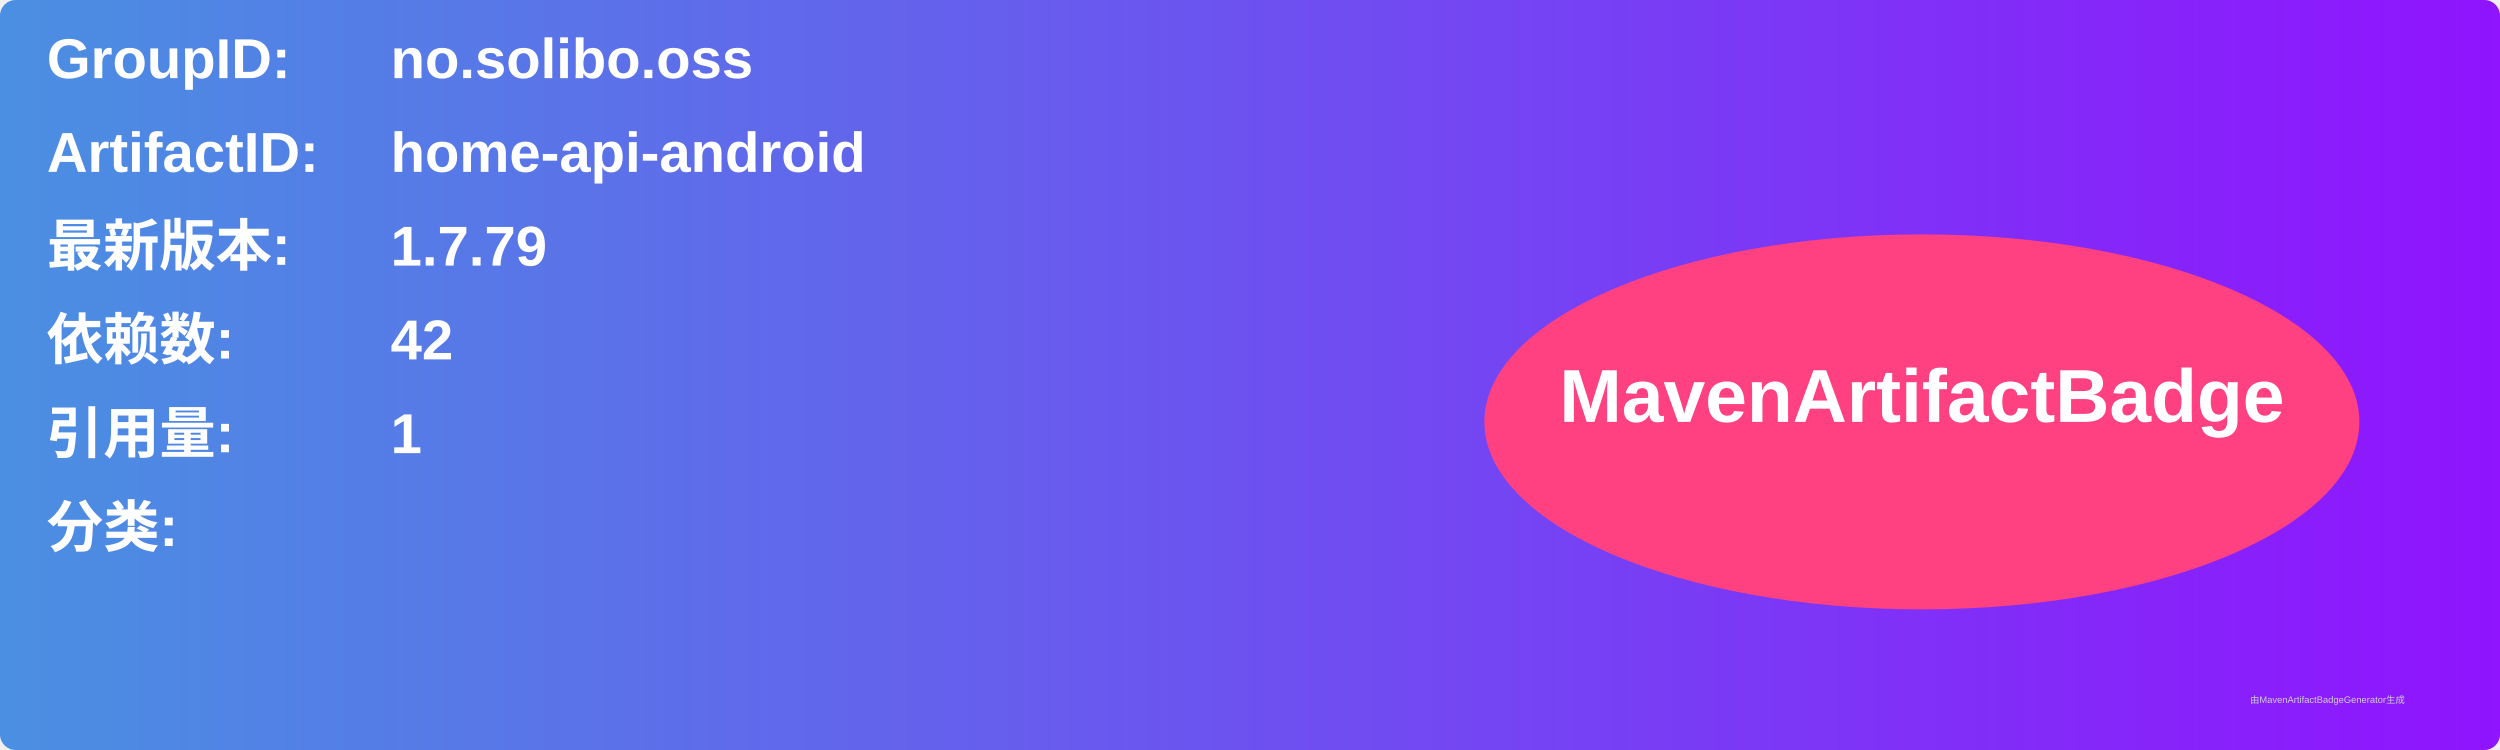
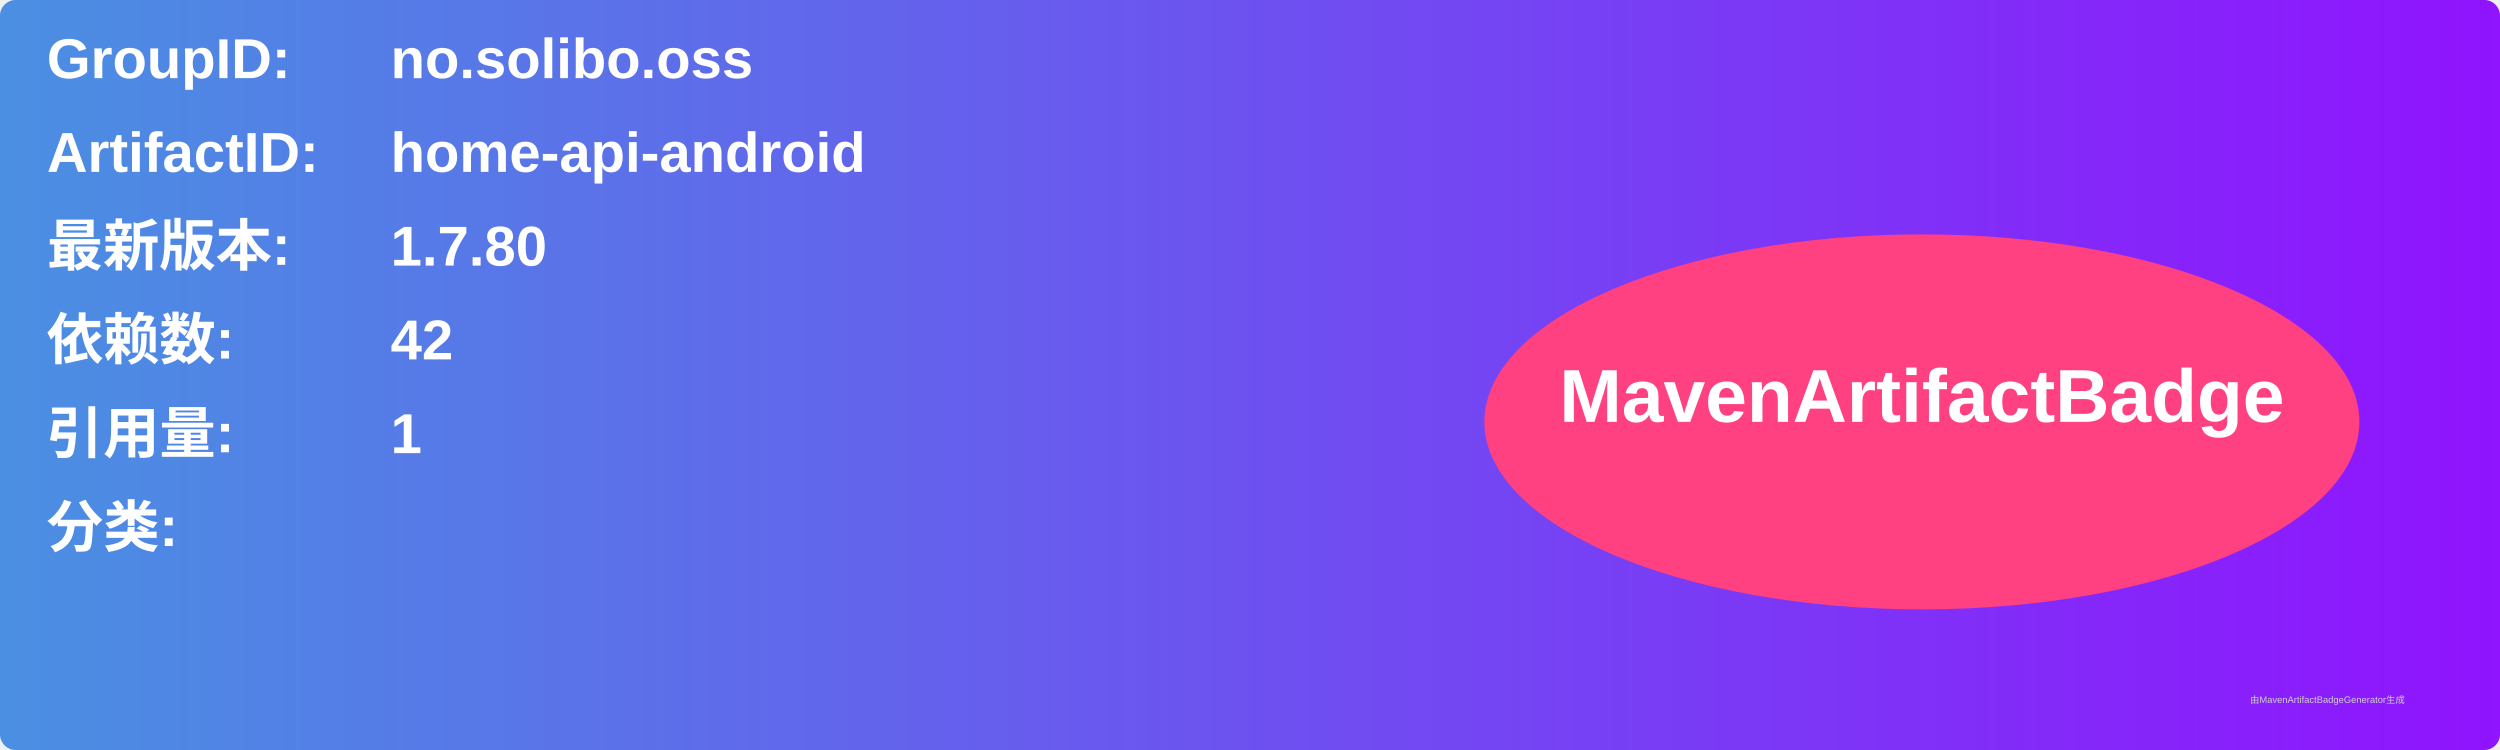
<svg xmlns="http://www.w3.org/2000/svg" width="800" height="240" viewBox="0 0 800 240">
  <linearGradient id="grad" x1="0%" y1="0%" x2="100%" y2="0%">
    <stop offset="0%" stop-color="#4a90e2" />
    <stop offset="100%" stop-color="#9013fe" />
  </linearGradient>
  <rect width="100%" height="100%" rx="5" ry="5" fill="url(#grad)" />
  <g transform="translate(15, 15)">
    <text x="0" y="10" font-family="Arial" font-size="18" fill="white" font-weight="bold" width="260">GroupID:</text>
    <text x="110" y="10" font-family="Arial" font-size="18" fill="white" font-weight="bold" width="460">no.solibo.oss</text>
    <text x="0" y="40" font-family="Arial" font-size="18" fill="white" font-weight="bold" width="260">ArtifactID:</text>
    <text x="110" y="40" font-family="Arial" font-size="18" fill="white" font-weight="bold" width="460">home-api-android</text>
    <text x="0" y="70" font-family="Arial" font-size="18" fill="white" font-weight="bold">最新版本:</text>
    <text x="110" y="70" font-family="Arial" font-size="18" fill="white" font-weight="bold">
-       <tspan font-weight="bold">1.7.79</tspan>
+       <tspan font-weight="bold">1.7.80</tspan>
    </text>
    <text x="0" y="100" font-family="Arial" font-size="18" fill="white" font-weight="bold">依赖数: </text>
    <text x="110" y="100" font-family="Arial" font-size="18" fill="white">
      <tspan font-weight="bold">42</tspan>
    </text>
    <text x="0" y="130" font-family="Arial" font-size="18" fill="white" font-weight="bold">引用量: </text>
    <text x="110" y="130" font-family="Arial" font-size="18" fill="white">
      <tspan font-weight="bold">1</tspan>
    </text>
    <text x="0" y="160" font-family="Arial" font-size="18" fill="white" font-weight="bold">分类:</text>
    <text x="10" y="190" font-family="Arial" font-size="10" fill="white">
      <tspan font-weight="bold" />
    </text>
    <ellipse cx="600" cy="120" rx="140" ry="60" fill="#ff4081" />
    <text x="600" y="120" text-anchor="middle" font-family="Arial" font-size="24" fill="white" font-weight="bold">MavenArtifactBadge</text>
  </g>
  <text x="720" y="225" font-family="Arial" font-size="3" fill="#d0d0d0">由MavenArtifactBadgeGenerator生成</text>
</svg>
